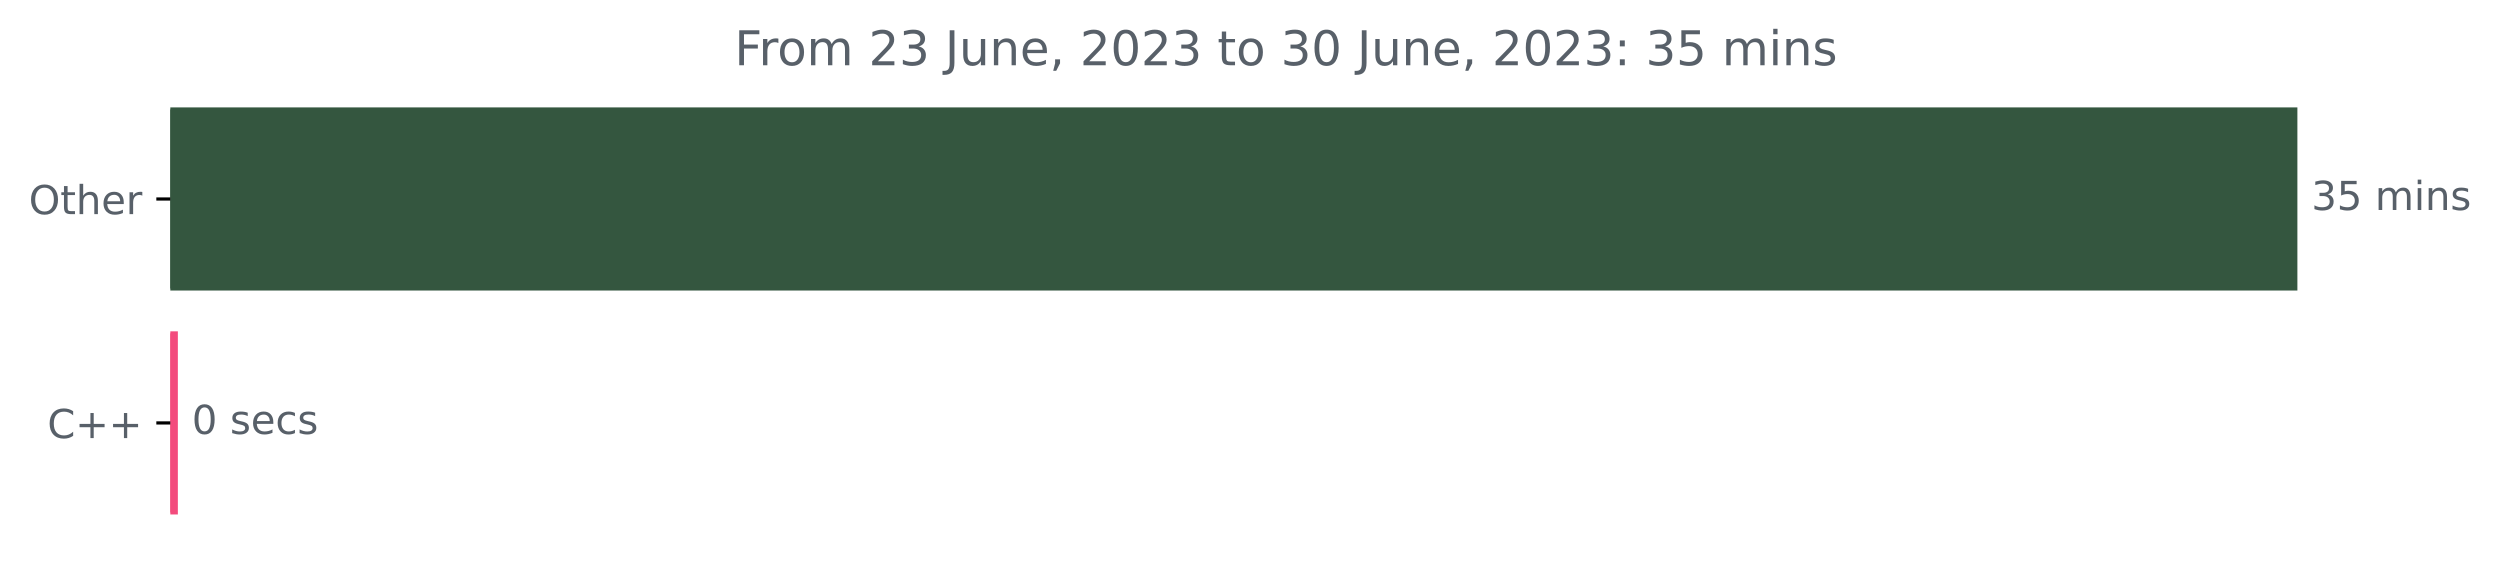
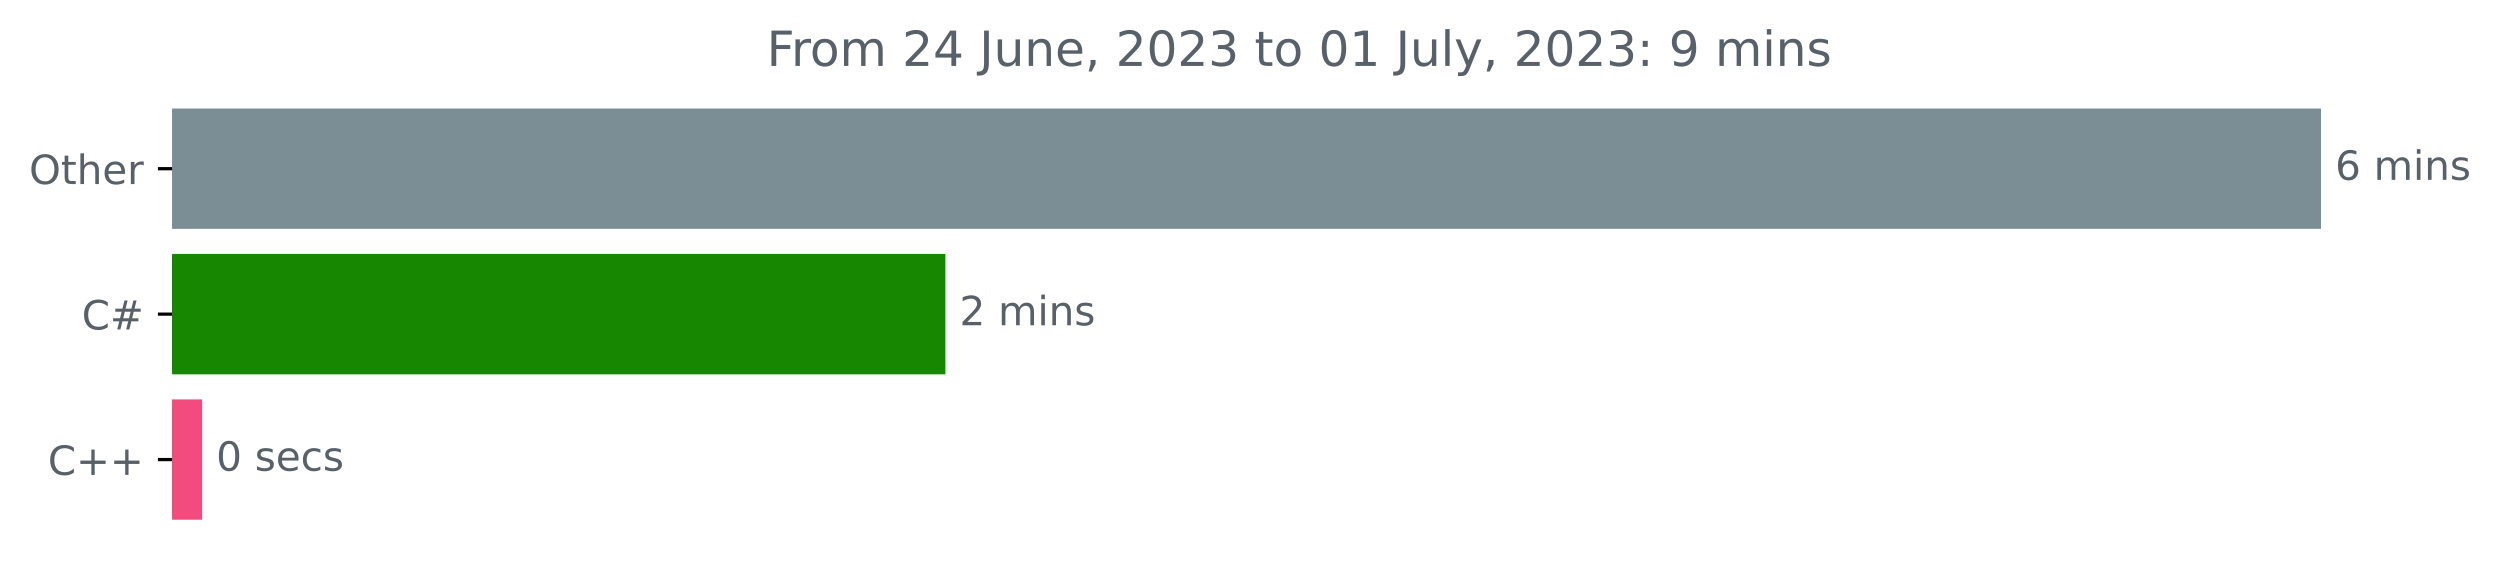
- <svg xmlns="http://www.w3.org/2000/svg" xmlns:xlink="http://www.w3.org/1999/xlink" width="625.191pt" height="140.398pt" viewBox="0 0 625.191 140.398" version="1.1">
+ <svg xmlns="http://www.w3.org/2000/svg" xmlns:xlink="http://www.w3.org/1999/xlink" width="618.829pt" height="140.398pt" viewBox="0 0 618.829 140.398" version="1.1">
  <defs>
    <style type="text/css">*{stroke-linejoin: round; stroke-linecap: butt}</style>
  </defs>
  <g id="figure_1">
    <g id="patch_1">
-       <path d="M 0 140.398  L 625.191 140.398  L 625.191 0  L 0 0  L 0 140.398  z " style="fill: none" />
+       <path d="M 0 140.398  L 618.829 140.398  L 618.829 0  L 0 0  L 0 140.398  z " style="fill: none" />
    </g>
    <g id="axes_1">
      <g id="patch_2">
-         <path d="M 42.594 27.358  L 574.022 27.358  L 574.022 72.158  L 42.594 72.158  z " clip-path="url(#p30b8cae1b2)" style="fill: #34563f; stroke: #34563f; stroke-linejoin: miter" />
+         <path d="M 42.594 27.358  L 574.022 27.358  L 574.022 56.158  L 42.594 56.158  z " clip-path="url(#p28544818e6)" style="fill: #7b8e96; stroke: #7b8e96; stroke-linejoin: miter" />
      </g>
      <g id="patch_3">
-         <path d="M 42.594 83.358  L 43.979 83.358  L 43.979 128.158  L 42.594 128.158  z " clip-path="url(#p30b8cae1b2)" style="fill: #f34b7d; stroke: #f34b7d; stroke-linejoin: miter" />
+         <path d="M 42.594 63.358  L 233.52 63.358  L 233.52 92.158  L 42.594 92.158  z " clip-path="url(#p28544818e6)" style="fill: #178600; stroke: #178600; stroke-linejoin: miter" />
+       </g>
+       <g id="patch_4">
+         <path d="M 42.594 99.358  L 49.522 99.358  L 49.522 128.158  L 42.594 128.158  z " clip-path="url(#p28544818e6)" style="fill: #f34b7d; stroke: #f34b7d; stroke-linejoin: miter" />
      </g>
      <g id="matplotlib.axis_1" />
      <g id="matplotlib.axis_2">
        <g id="ytick_1">
          <g id="line2d_1">
            <defs>
-               <path id="m895b360c41" d="M 0 0  L -3.5 0  " style="stroke: #000000; stroke-width: 0.8" />
+               <path id="mefe296dc95" d="M 0 0  L -3.5 0  " style="stroke: #000000; stroke-width: 0.8" />
            </defs>
            <g>
-               <use xlink:href="#m895b360c41" x="42.594" y="49.758" style="stroke: #000000; stroke-width: 0.8" />
+               <use xlink:href="#mefe296dc95" x="42.594" y="41.758" style="stroke: #000000; stroke-width: 0.8" />
            </g>
          </g>
          <g id="text_1">
-             <g style="fill: #586069" transform="translate(7.2 53.55734)scale(0.1 -0.1)">
+             <g style="fill: #586069" transform="translate(7.2 45.55734)scale(0.1 -0.1)">
              <defs>
                <path id="DejaVuSans-4f" d="M 2522 4238  Q 1834 4238 1429 3725  Q 1025 3213 1025 2328  Q 1025 1447 1429 934  Q 1834 422 2522 422  Q 3209 422 3611 934  Q 4013 1447 4013 2328  Q 4013 3213 3611 3725  Q 3209 4238 2522 4238  z M 2522 4750  Q 3503 4750 4090 4092  Q 4678 3434 4678 2328  Q 4678 1225 4090 567  Q 3503 -91 2522 -91  Q 1538 -91 948 565  Q 359 1222 359 2328  Q 359 3434 948 4092  Q 1538 4750 2522 4750  z " transform="scale(0.015625)" />
                <path id="DejaVuSans-74" d="M 1172 4494  L 1172 3500  L 2356 3500  L 2356 3053  L 1172 3053  L 1172 1153  Q 1172 725 1289 603  Q 1406 481 1766 481  L 2356 481  L 2356 0  L 1766 0  Q 1100 0 847 248  Q 594 497 594 1153  L 594 3053  L 172 3053  L 172 3500  L 594 3500  L 594 4494  L 1172 4494  z " transform="scale(0.015625)" />
                <path id="DejaVuSans-68" d="M 3513 2113  L 3513 0  L 2938 0  L 2938 2094  Q 2938 2591 2744 2837  Q 2550 3084 2163 3084  Q 1697 3084 1428 2787  Q 1159 2491 1159 1978  L 1159 0  L 581 0  L 581 4863  L 1159 4863  L 1159 2956  Q 1366 3272 1645 3428  Q 1925 3584 2291 3584  Q 2894 3584 3203 3211  Q 3513 2838 3513 2113  z " transform="scale(0.015625)" />
                <path id="DejaVuSans-65" d="M 3597 1894  L 3597 1613  L 953 1613  Q 991 1019 1311 708  Q 1631 397 2203 397  Q 2534 397 2845 478  Q 3156 559 3463 722  L 3463 178  Q 3153 47 2828 -22  Q 2503 -91 2169 -91  Q 1331 -91 842 396  Q 353 884 353 1716  Q 353 2575 817 3079  Q 1281 3584 2069 3584  Q 2775 3584 3186 3129  Q 3597 2675 3597 1894  z M 3022 2063  Q 3016 2534 2758 2815  Q 2500 3097 2075 3097  Q 1594 3097 1305 2825  Q 1016 2553 972 2059  L 3022 2063  z " transform="scale(0.015625)" />
                <path id="DejaVuSans-72" d="M 2631 2963  Q 2534 3019 2420 3045  Q 2306 3072 2169 3072  Q 1681 3072 1420 2755  Q 1159 2438 1159 1844  L 1159 0  L 581 0  L 581 3500  L 1159 3500  L 1159 2956  Q 1341 3275 1631 3429  Q 1922 3584 2338 3584  Q 2397 3584 2469 3576  Q 2541 3569 2628 3553  L 2631 2963  z " transform="scale(0.015625)" />
              </defs>
              <use xlink:href="#DejaVuSans-4f" />
              <use xlink:href="#DejaVuSans-74" x="78.711" />
              <use xlink:href="#DejaVuSans-68" x="117.92" />
              <use xlink:href="#DejaVuSans-65" x="181.299" />
              <use xlink:href="#DejaVuSans-72" x="242.822" />
            </g>
          </g>
        </g>
        <g id="ytick_2">
          <g id="line2d_2">
            <g>
-               <use xlink:href="#m895b360c41" x="42.594" y="105.758" style="stroke: #000000; stroke-width: 0.8" />
+               <use xlink:href="#mefe296dc95" x="42.594" y="77.758" style="stroke: #000000; stroke-width: 0.8" />
            </g>
          </g>
          <g id="text_2">
-             <g style="fill: #586069" transform="translate(11.85156 109.5573)scale(0.1 -0.1)">
+             <g style="fill: #586069" transform="translate(20.23125 81.55734)scale(0.1 -0.1)">
              <defs>
                <path id="DejaVuSans-43" d="M 4122 4306  L 4122 3641  Q 3803 3938 3442 4084  Q 3081 4231 2675 4231  Q 1875 4231 1450 3742  Q 1025 3253 1025 2328  Q 1025 1406 1450 917  Q 1875 428 2675 428  Q 3081 428 3442 575  Q 3803 722 4122 1019  L 4122 359  Q 3791 134 3420 21  Q 3050 -91 2638 -91  Q 1578 -91 968 557  Q 359 1206 359 2328  Q 359 3453 968 4101  Q 1578 4750 2638 4750  Q 3056 4750 3426 4639  Q 3797 4528 4122 4306  z " transform="scale(0.015625)" />
+                 <path id="DejaVuSans-23" d="M 3272 2816  L 2363 2816  L 2100 1772  L 3016 1772  L 3272 2816  z M 2803 4594  L 2478 3297  L 3391 3297  L 3719 4594  L 4219 4594  L 3897 3297  L 4872 3297  L 4872 2816  L 3775 2816  L 3519 1772  L 4513 1772  L 4513 1294  L 3397 1294  L 3072 0  L 2572 0  L 2894 1294  L 1978 1294  L 1656 0  L 1153 0  L 1478 1294  L 494 1294  L 494 1772  L 1594 1772  L 1856 2816  L 850 2816  L 850 3297  L 1978 3297  L 2297 4594  L 2803 4594  z " transform="scale(0.015625)" />
+               </defs>
+               <use xlink:href="#DejaVuSans-43" />
+               <use xlink:href="#DejaVuSans-23" x="69.824" />
+             </g>
+           </g>
+         </g>
+         <g id="ytick_3">
+           <g id="line2d_3">
+             <g>
+               <use xlink:href="#mefe296dc95" x="42.594" y="113.758" style="stroke: #000000; stroke-width: 0.8" />
+             </g>
+           </g>
+           <g id="text_3">
+             <g style="fill: #586069" transform="translate(11.85156 117.5573)scale(0.1 -0.1)">
+               <defs>
                <path id="DejaVuSans-2b" d="M 2944 4013  L 2944 2272  L 4684 2272  L 4684 1741  L 2944 1741  L 2944 0  L 2419 0  L 2419 1741  L 678 1741  L 678 2272  L 2419 2272  L 2419 4013  L 2944 4013  z " transform="scale(0.015625)" />
              </defs>
              <use xlink:href="#DejaVuSans-43" />
              <use xlink:href="#DejaVuSans-2b" x="69.824" />
              <use xlink:href="#DejaVuSans-2b" x="153.613" />
            </g>
          </g>
        </g>
      </g>
-       <g id="text_3">
-         <g style="fill: #586069" transform="translate(578.0223 52.5175)scale(0.1 -0.1)">
+       <g id="text_4">
+         <g style="fill: #586069" transform="translate(578.0223 44.5175)scale(0.1 -0.1)">
          <defs>
-             <path id="DejaVuSans-33" d="M 2597 2516  Q 3050 2419 3304 2112  Q 3559 1806 3559 1356  Q 3559 666 3084 287  Q 2609 -91 1734 -91  Q 1441 -91 1130 -33  Q 819 25 488 141  L 488 750  Q 750 597 1062 519  Q 1375 441 1716 441  Q 2309 441 2620 675  Q 2931 909 2931 1356  Q 2931 1769 2642 2001  Q 2353 2234 1838 2234  L 1294 2234  L 1294 2753  L 1863 2753  Q 2328 2753 2575 2939  Q 2822 3125 2822 3475  Q 2822 3834 2567 4026  Q 2313 4219 1838 4219  Q 1578 4219 1281 4162  Q 984 4106 628 3988  L 628 4550  Q 988 4650 1302 4700  Q 1616 4750 1894 4750  Q 2613 4750 3031 4423  Q 3450 4097 3450 3541  Q 3450 3153 3228 2886  Q 3006 2619 2597 2516  z " transform="scale(0.015625)" />
-             <path id="DejaVuSans-35" d="M 691 4666  L 3169 4666  L 3169 4134  L 1269 4134  L 1269 2991  Q 1406 3038 1543 3061  Q 1681 3084 1819 3084  Q 2600 3084 3056 2656  Q 3513 2228 3513 1497  Q 3513 744 3044 326  Q 2575 -91 1722 -91  Q 1428 -91 1123 -41  Q 819 9 494 109  L 494 744  Q 775 591 1075 516  Q 1375 441 1709 441  Q 2250 441 2565 725  Q 2881 1009 2881 1497  Q 2881 1984 2565 2268  Q 2250 2553 1709 2553  Q 1456 2553 1204 2497  Q 953 2441 691 2322  L 691 4666  z " transform="scale(0.015625)" />
+             <path id="DejaVuSans-36" d="M 2113 2584  Q 1688 2584 1439 2293  Q 1191 2003 1191 1497  Q 1191 994 1439 701  Q 1688 409 2113 409  Q 2538 409 2786 701  Q 3034 994 3034 1497  Q 3034 2003 2786 2293  Q 2538 2584 2113 2584  z M 3366 4563  L 3366 3988  Q 3128 4100 2886 4159  Q 2644 4219 2406 4219  Q 1781 4219 1451 3797  Q 1122 3375 1075 2522  Q 1259 2794 1537 2939  Q 1816 3084 2150 3084  Q 2853 3084 3261 2657  Q 3669 2231 3669 1497  Q 3669 778 3244 343  Q 2819 -91 2113 -91  Q 1303 -91 875 529  Q 447 1150 447 2328  Q 447 3434 972 4092  Q 1497 4750 2381 4750  Q 2619 4750 2861 4703  Q 3103 4656 3366 4563  z " transform="scale(0.015625)" />
            <path id="DejaVuSans-20" transform="scale(0.015625)" />
            <path id="DejaVuSans-6d" d="M 3328 2828  Q 3544 3216 3844 3400  Q 4144 3584 4550 3584  Q 5097 3584 5394 3201  Q 5691 2819 5691 2113  L 5691 0  L 5113 0  L 5113 2094  Q 5113 2597 4934 2840  Q 4756 3084 4391 3084  Q 3944 3084 3684 2787  Q 3425 2491 3425 1978  L 3425 0  L 2847 0  L 2847 2094  Q 2847 2600 2669 2842  Q 2491 3084 2119 3084  Q 1678 3084 1418 2786  Q 1159 2488 1159 1978  L 1159 0  L 581 0  L 581 3500  L 1159 3500  L 1159 2956  Q 1356 3278 1631 3431  Q 1906 3584 2284 3584  Q 2666 3584 2933 3390  Q 3200 3197 3328 2828  z " transform="scale(0.015625)" />
            <path id="DejaVuSans-69" d="M 603 3500  L 1178 3500  L 1178 0  L 603 0  L 603 3500  z M 603 4863  L 1178 4863  L 1178 4134  L 603 4134  L 603 4863  z " transform="scale(0.015625)" />
            <path id="DejaVuSans-6e" d="M 3513 2113  L 3513 0  L 2938 0  L 2938 2094  Q 2938 2591 2744 2837  Q 2550 3084 2163 3084  Q 1697 3084 1428 2787  Q 1159 2491 1159 1978  L 1159 0  L 581 0  L 581 3500  L 1159 3500  L 1159 2956  Q 1366 3272 1645 3428  Q 1925 3584 2291 3584  Q 2894 3584 3203 3211  Q 3513 2838 3513 2113  z " transform="scale(0.015625)" />
            <path id="DejaVuSans-73" d="M 2834 3397  L 2834 2853  Q 2591 2978 2328 3040  Q 2066 3103 1784 3103  Q 1356 3103 1142 2972  Q 928 2841 928 2578  Q 928 2378 1081 2264  Q 1234 2150 1697 2047  L 1894 2003  Q 2506 1872 2764 1633  Q 3022 1394 3022 966  Q 3022 478 2636 193  Q 2250 -91 1575 -91  Q 1294 -91 989 -36  Q 684 19 347 128  L 347 722  Q 666 556 975 473  Q 1284 391 1588 391  Q 1994 391 2212 530  Q 2431 669 2431 922  Q 2431 1156 2273 1281  Q 2116 1406 1581 1522  L 1381 1569  Q 847 1681 609 1914  Q 372 2147 372 2553  Q 372 3047 722 3315  Q 1072 3584 1716 3584  Q 2034 3584 2315 3537  Q 2597 3491 2834 3397  z " transform="scale(0.015625)" />
          </defs>
-           <use xlink:href="#DejaVuSans-33" />
-           <use xlink:href="#DejaVuSans-35" x="63.623" />
-           <use xlink:href="#DejaVuSans-20" x="127.246" />
-           <use xlink:href="#DejaVuSans-6d" x="159.033" />
-           <use xlink:href="#DejaVuSans-69" x="256.445" />
-           <use xlink:href="#DejaVuSans-6e" x="284.229" />
-           <use xlink:href="#DejaVuSans-73" x="347.607" />
+           <use xlink:href="#DejaVuSans-36" />
+           <use xlink:href="#DejaVuSans-20" x="63.623" />
+           <use xlink:href="#DejaVuSans-6d" x="95.41" />
+           <use xlink:href="#DejaVuSans-69" x="192.822" />
+           <use xlink:href="#DejaVuSans-6e" x="220.605" />
+           <use xlink:href="#DejaVuSans-73" x="283.984" />
        </g>
      </g>
-       <g id="text_4">
-         <g style="fill: #586069" transform="translate(47.97907 108.5175)scale(0.1 -0.1)">
+       <g id="text_5">
+         <g style="fill: #586069" transform="translate(237.5201 80.5175)scale(0.1 -0.1)">
+           <defs>
+             <path id="DejaVuSans-32" d="M 1228 531  L 3431 531  L 3431 0  L 469 0  L 469 531  Q 828 903 1448 1529  Q 2069 2156 2228 2338  Q 2531 2678 2651 2914  Q 2772 3150 2772 3378  Q 2772 3750 2511 3984  Q 2250 4219 1831 4219  Q 1534 4219 1204 4116  Q 875 4013 500 3803  L 500 4441  Q 881 4594 1212 4672  Q 1544 4750 1819 4750  Q 2544 4750 2975 4387  Q 3406 4025 3406 3419  Q 3406 3131 3298 2873  Q 3191 2616 2906 2266  Q 2828 2175 2409 1742  Q 1991 1309 1228 531  z " transform="scale(0.015625)" />
+           </defs>
+           <use xlink:href="#DejaVuSans-32" />
+           <use xlink:href="#DejaVuSans-20" x="63.623" />
+           <use xlink:href="#DejaVuSans-6d" x="95.41" />
+           <use xlink:href="#DejaVuSans-69" x="192.822" />
+           <use xlink:href="#DejaVuSans-6e" x="220.605" />
+           <use xlink:href="#DejaVuSans-73" x="283.984" />
+         </g>
+       </g>
+       <g id="text_6">
+         <g style="fill: #586069" transform="translate(53.52194 116.5175)scale(0.1 -0.1)">
          <defs>
            <path id="DejaVuSans-30" d="M 2034 4250  Q 1547 4250 1301 3770  Q 1056 3291 1056 2328  Q 1056 1369 1301 889  Q 1547 409 2034 409  Q 2525 409 2770 889  Q 3016 1369 3016 2328  Q 3016 3291 2770 3770  Q 2525 4250 2034 4250  z M 2034 4750  Q 2819 4750 3233 4129  Q 3647 3509 3647 2328  Q 3647 1150 3233 529  Q 2819 -91 2034 -91  Q 1250 -91 836 529  Q 422 1150 422 2328  Q 422 3509 836 4129  Q 1250 4750 2034 4750  z " transform="scale(0.015625)" />
            <path id="DejaVuSans-63" d="M 3122 3366  L 3122 2828  Q 2878 2963 2633 3030  Q 2388 3097 2138 3097  Q 1578 3097 1268 2742  Q 959 2388 959 1747  Q 959 1106 1268 751  Q 1578 397 2138 397  Q 2388 397 2633 464  Q 2878 531 3122 666  L 3122 134  Q 2881 22 2623 -34  Q 2366 -91 2075 -91  Q 1284 -91 818 406  Q 353 903 353 1747  Q 353 2603 823 3093  Q 1294 3584 2113 3584  Q 2378 3584 2631 3529  Q 2884 3475 3122 3366  z " transform="scale(0.015625)" />
          </defs>
          <use xlink:href="#DejaVuSans-30" />
          <use xlink:href="#DejaVuSans-20" x="63.623" />
          <use xlink:href="#DejaVuSans-73" x="95.41" />
          <use xlink:href="#DejaVuSans-65" x="147.51" />
          <use xlink:href="#DejaVuSans-63" x="209.033" />
          <use xlink:href="#DejaVuSans-73" x="264.014" />
        </g>
      </g>
-       <g id="text_5">
-         <g style="fill: #586069" transform="translate(183.6922 16.31812)scale(0.12 -0.12)">
+       <g id="text_7">
+         <g style="fill: #586069" transform="translate(189.7859 16.31812)scale(0.12 -0.12)">
          <defs>
            <path id="DejaVuSans-46" d="M 628 4666  L 3309 4666  L 3309 4134  L 1259 4134  L 1259 2759  L 3109 2759  L 3109 2228  L 1259 2228  L 1259 0  L 628 0  L 628 4666  z " transform="scale(0.015625)" />
            <path id="DejaVuSans-6f" d="M 1959 3097  Q 1497 3097 1228 2736  Q 959 2375 959 1747  Q 959 1119 1226 758  Q 1494 397 1959 397  Q 2419 397 2687 759  Q 2956 1122 2956 1747  Q 2956 2369 2687 2733  Q 2419 3097 1959 3097  z M 1959 3584  Q 2709 3584 3137 3096  Q 3566 2609 3566 1747  Q 3566 888 3137 398  Q 2709 -91 1959 -91  Q 1206 -91 779 398  Q 353 888 353 1747  Q 353 2609 779 3096  Q 1206 3584 1959 3584  z " transform="scale(0.015625)" />
-             <path id="DejaVuSans-32" d="M 1228 531  L 3431 531  L 3431 0  L 469 0  L 469 531  Q 828 903 1448 1529  Q 2069 2156 2228 2338  Q 2531 2678 2651 2914  Q 2772 3150 2772 3378  Q 2772 3750 2511 3984  Q 2250 4219 1831 4219  Q 1534 4219 1204 4116  Q 875 4013 500 3803  L 500 4441  Q 881 4594 1212 4672  Q 1544 4750 1819 4750  Q 2544 4750 2975 4387  Q 3406 4025 3406 3419  Q 3406 3131 3298 2873  Q 3191 2616 2906 2266  Q 2828 2175 2409 1742  Q 1991 1309 1228 531  z " transform="scale(0.015625)" />
+             <path id="DejaVuSans-34" d="M 2419 4116  L 825 1625  L 2419 1625  L 2419 4116  z M 2253 4666  L 3047 4666  L 3047 1625  L 3713 1625  L 3713 1100  L 3047 1100  L 3047 0  L 2419 0  L 2419 1100  L 313 1100  L 313 1709  L 2253 4666  z " transform="scale(0.015625)" />
            <path id="DejaVuSans-4a" d="M 628 4666  L 1259 4666  L 1259 325  Q 1259 -519 939 -900  Q 619 -1281 -91 -1281  L -331 -1281  L -331 -750  L -134 -750  Q 284 -750 456 -515  Q 628 -281 628 325  L 628 4666  z " transform="scale(0.015625)" />
            <path id="DejaVuSans-75" d="M 544 1381  L 544 3500  L 1119 3500  L 1119 1403  Q 1119 906 1312 657  Q 1506 409 1894 409  Q 2359 409 2629 706  Q 2900 1003 2900 1516  L 2900 3500  L 3475 3500  L 3475 0  L 2900 0  L 2900 538  Q 2691 219 2414 64  Q 2138 -91 1772 -91  Q 1169 -91 856 284  Q 544 659 544 1381  z M 1991 3584  L 1991 3584  z " transform="scale(0.015625)" />
            <path id="DejaVuSans-2c" d="M 750 794  L 1409 794  L 1409 256  L 897 -744  L 494 -744  L 750 256  L 750 794  z " transform="scale(0.015625)" />
+             <path id="DejaVuSans-33" d="M 2597 2516  Q 3050 2419 3304 2112  Q 3559 1806 3559 1356  Q 3559 666 3084 287  Q 2609 -91 1734 -91  Q 1441 -91 1130 -33  Q 819 25 488 141  L 488 750  Q 750 597 1062 519  Q 1375 441 1716 441  Q 2309 441 2620 675  Q 2931 909 2931 1356  Q 2931 1769 2642 2001  Q 2353 2234 1838 2234  L 1294 2234  L 1294 2753  L 1863 2753  Q 2328 2753 2575 2939  Q 2822 3125 2822 3475  Q 2822 3834 2567 4026  Q 2313 4219 1838 4219  Q 1578 4219 1281 4162  Q 984 4106 628 3988  L 628 4550  Q 988 4650 1302 4700  Q 1616 4750 1894 4750  Q 2613 4750 3031 4423  Q 3450 4097 3450 3541  Q 3450 3153 3228 2886  Q 3006 2619 2597 2516  z " transform="scale(0.015625)" />
+             <path id="DejaVuSans-31" d="M 794 531  L 1825 531  L 1825 4091  L 703 3866  L 703 4441  L 1819 4666  L 2450 4666  L 2450 531  L 3481 531  L 3481 0  L 794 0  L 794 531  z " transform="scale(0.015625)" />
+             <path id="DejaVuSans-6c" d="M 603 4863  L 1178 4863  L 1178 0  L 603 0  L 603 4863  z " transform="scale(0.015625)" />
+             <path id="DejaVuSans-79" d="M 2059 -325  Q 1816 -950 1584 -1140  Q 1353 -1331 966 -1331  L 506 -1331  L 506 -850  L 844 -850  Q 1081 -850 1212 -737  Q 1344 -625 1503 -206  L 1606 56  L 191 3500  L 800 3500  L 1894 763  L 2988 3500  L 3597 3500  L 2059 -325  z " transform="scale(0.015625)" />
            <path id="DejaVuSans-3a" d="M 750 794  L 1409 794  L 1409 0  L 750 0  L 750 794  z M 750 3309  L 1409 3309  L 1409 2516  L 750 2516  L 750 3309  z " transform="scale(0.015625)" />
+             <path id="DejaVuSans-39" d="M 703 97  L 703 672  Q 941 559 1184 500  Q 1428 441 1663 441  Q 2288 441 2617 861  Q 2947 1281 2994 2138  Q 2813 1869 2534 1725  Q 2256 1581 1919 1581  Q 1219 1581 811 2004  Q 403 2428 403 3163  Q 403 3881 828 4315  Q 1253 4750 1959 4750  Q 2769 4750 3195 4129  Q 3622 3509 3622 2328  Q 3622 1225 3098 567  Q 2575 -91 1691 -91  Q 1453 -91 1209 -44  Q 966 3 703 97  z M 1959 2075  Q 2384 2075 2632 2365  Q 2881 2656 2881 3163  Q 2881 3666 2632 3958  Q 2384 4250 1959 4250  Q 1534 4250 1286 3958  Q 1038 3666 1038 3163  Q 1038 2656 1286 2365  Q 1534 2075 1959 2075  z " transform="scale(0.015625)" />
          </defs>
          <use xlink:href="#DejaVuSans-46" />
          <use xlink:href="#DejaVuSans-72" x="50.27" />
          <use xlink:href="#DejaVuSans-6f" x="89.133" />
          <use xlink:href="#DejaVuSans-6d" x="150.314" />
          <use xlink:href="#DejaVuSans-20" x="247.727" />
          <use xlink:href="#DejaVuSans-32" x="279.514" />
-           <use xlink:href="#DejaVuSans-33" x="343.137" />
+           <use xlink:href="#DejaVuSans-34" x="343.137" />
          <use xlink:href="#DejaVuSans-20" x="406.76" />
          <use xlink:href="#DejaVuSans-4a" x="438.547" />
          <use xlink:href="#DejaVuSans-75" x="468.039" />
          <use xlink:href="#DejaVuSans-6e" x="531.418" />
          <use xlink:href="#DejaVuSans-65" x="594.797" />
          <use xlink:href="#DejaVuSans-2c" x="656.32" />
          <use xlink:href="#DejaVuSans-20" x="688.107" />
          <use xlink:href="#DejaVuSans-32" x="719.895" />
          <use xlink:href="#DejaVuSans-30" x="783.518" />
          <use xlink:href="#DejaVuSans-32" x="847.141" />
          <use xlink:href="#DejaVuSans-33" x="910.764" />
          <use xlink:href="#DejaVuSans-20" x="974.387" />
          <use xlink:href="#DejaVuSans-74" x="1006.174" />
          <use xlink:href="#DejaVuSans-6f" x="1045.383" />
          <use xlink:href="#DejaVuSans-20" x="1106.564" />
-           <use xlink:href="#DejaVuSans-33" x="1138.352" />
-           <use xlink:href="#DejaVuSans-30" x="1201.975" />
+           <use xlink:href="#DejaVuSans-30" x="1138.352" />
+           <use xlink:href="#DejaVuSans-31" x="1201.975" />
          <use xlink:href="#DejaVuSans-20" x="1265.598" />
          <use xlink:href="#DejaVuSans-4a" x="1297.385" />
          <use xlink:href="#DejaVuSans-75" x="1326.877" />
-           <use xlink:href="#DejaVuSans-6e" x="1390.256" />
-           <use xlink:href="#DejaVuSans-65" x="1453.635" />
-           <use xlink:href="#DejaVuSans-2c" x="1515.158" />
-           <use xlink:href="#DejaVuSans-20" x="1546.945" />
-           <use xlink:href="#DejaVuSans-32" x="1578.732" />
-           <use xlink:href="#DejaVuSans-30" x="1642.355" />
-           <use xlink:href="#DejaVuSans-32" x="1705.979" />
-           <use xlink:href="#DejaVuSans-33" x="1769.602" />
-           <use xlink:href="#DejaVuSans-3a" x="1833.225" />
-           <use xlink:href="#DejaVuSans-20" x="1866.916" />
-           <use xlink:href="#DejaVuSans-33" x="1898.703" />
-           <use xlink:href="#DejaVuSans-35" x="1962.326" />
-           <use xlink:href="#DejaVuSans-20" x="2025.949" />
-           <use xlink:href="#DejaVuSans-6d" x="2057.736" />
-           <use xlink:href="#DejaVuSans-69" x="2155.148" />
-           <use xlink:href="#DejaVuSans-6e" x="2182.932" />
-           <use xlink:href="#DejaVuSans-73" x="2246.311" />
+           <use xlink:href="#DejaVuSans-6c" x="1390.256" />
+           <use xlink:href="#DejaVuSans-79" x="1418.039" />
+           <use xlink:href="#DejaVuSans-2c" x="1477.219" />
+           <use xlink:href="#DejaVuSans-20" x="1509.006" />
+           <use xlink:href="#DejaVuSans-32" x="1540.793" />
+           <use xlink:href="#DejaVuSans-30" x="1604.416" />
+           <use xlink:href="#DejaVuSans-32" x="1668.039" />
+           <use xlink:href="#DejaVuSans-33" x="1731.662" />
+           <use xlink:href="#DejaVuSans-3a" x="1795.285" />
+           <use xlink:href="#DejaVuSans-20" x="1828.977" />
+           <use xlink:href="#DejaVuSans-39" x="1860.764" />
+           <use xlink:href="#DejaVuSans-20" x="1924.387" />
+           <use xlink:href="#DejaVuSans-6d" x="1956.174" />
+           <use xlink:href="#DejaVuSans-69" x="2053.586" />
+           <use xlink:href="#DejaVuSans-6e" x="2081.369" />
+           <use xlink:href="#DejaVuSans-73" x="2144.748" />
        </g>
      </g>
    </g>
  </g>
  <defs>
-     <clipPath id="p30b8cae1b2">
+     <clipPath id="p28544818e6">
      <rect x="42.594" y="22.318" width="558" height="110.88" />
    </clipPath>
  </defs>
</svg>
